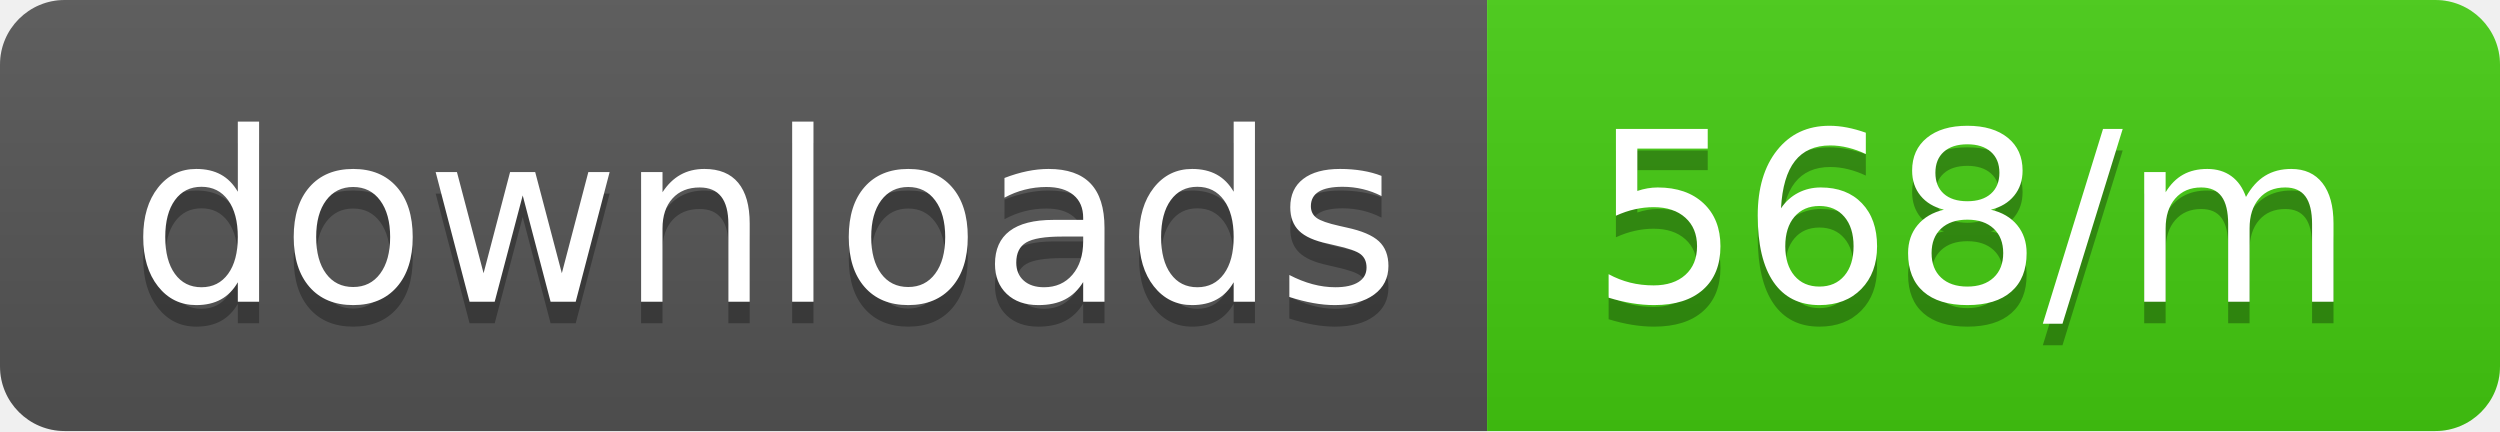
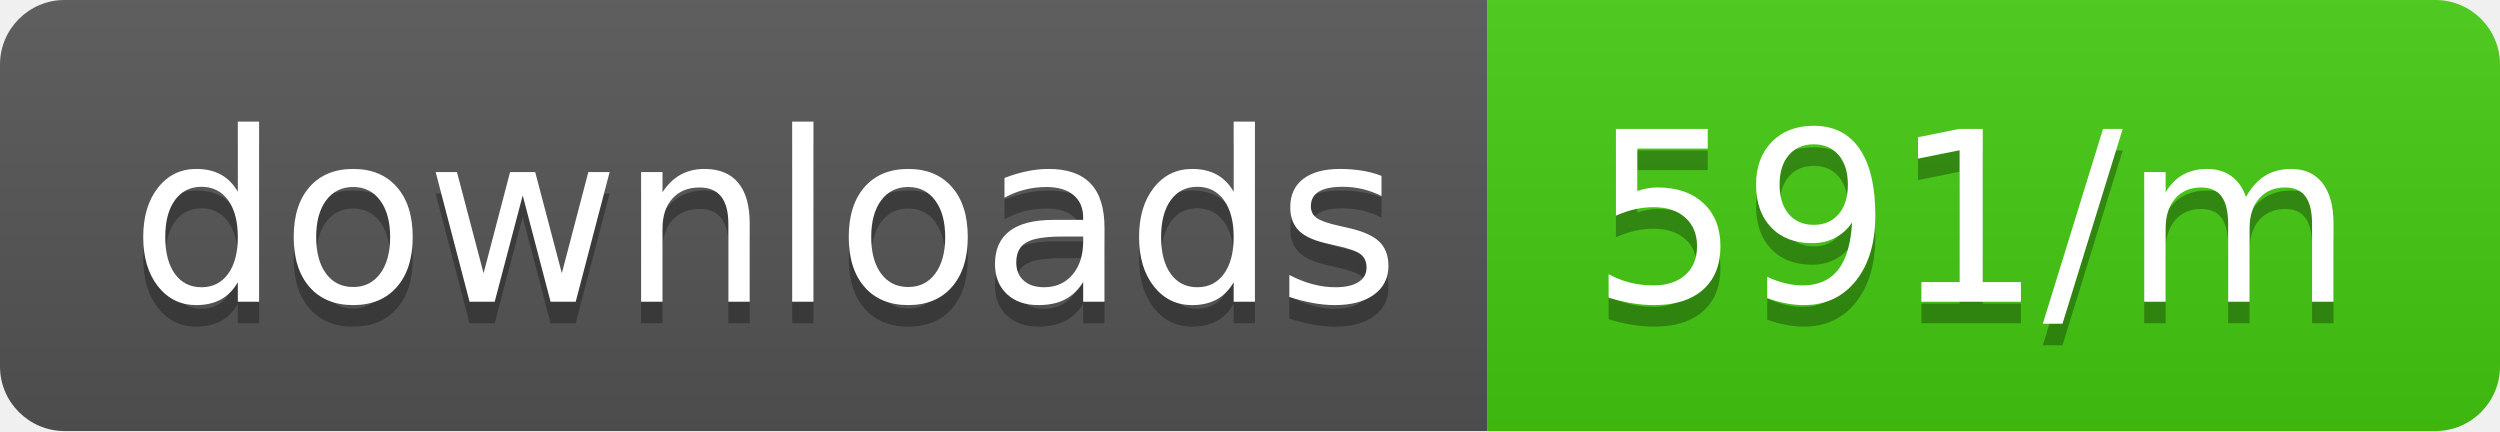
<svg xmlns="http://www.w3.org/2000/svg" width="116" height="20">
  <linearGradient id="b" x2="0" y2="100%">
    <stop offset="0" stop-color="#bbb" stop-opacity=".1" />
    <stop offset="1" stop-opacity=".1" />
  </linearGradient>
  <clipPath id="a">
    <rect width="116" height="20" rx="3" fill="#fff" />
  </clipPath>
  <g clip-path="url(#a)">
    <path fill="#555" d="M0 0h69v20H0z" />
    <path fill="#4c1" d="M69 0h47v20H69z" />
    <path fill="url(#b)" d="M0 0h116v20H0z" />
  </g>
  <g fill="#fff" text-anchor="middle" font-family="DejaVu Sans,Verdana,Geneva,sans-serif" font-size="110">
    <text x="355" y="150" fill="#010101" fill-opacity=".3" transform="scale(.1)" textLength="590">downloads</text>
    <text x="355" y="140" transform="scale(.1)" textLength="590">downloads</text>
-     <text x="915" y="150" fill="#010101" fill-opacity=".3" transform="scale(.1)" textLength="370">568/m</text>
-     <text x="915" y="140" transform="scale(.1)" textLength="370">568/m</text>
+     <text x="915" y="150" fill="#010101" fill-opacity=".3" transform="scale(.1)" textLength="370">591/m</text>
+     <text x="915" y="140" transform="scale(.1)" textLength="370">591/m</text>
  </g>
</svg>
